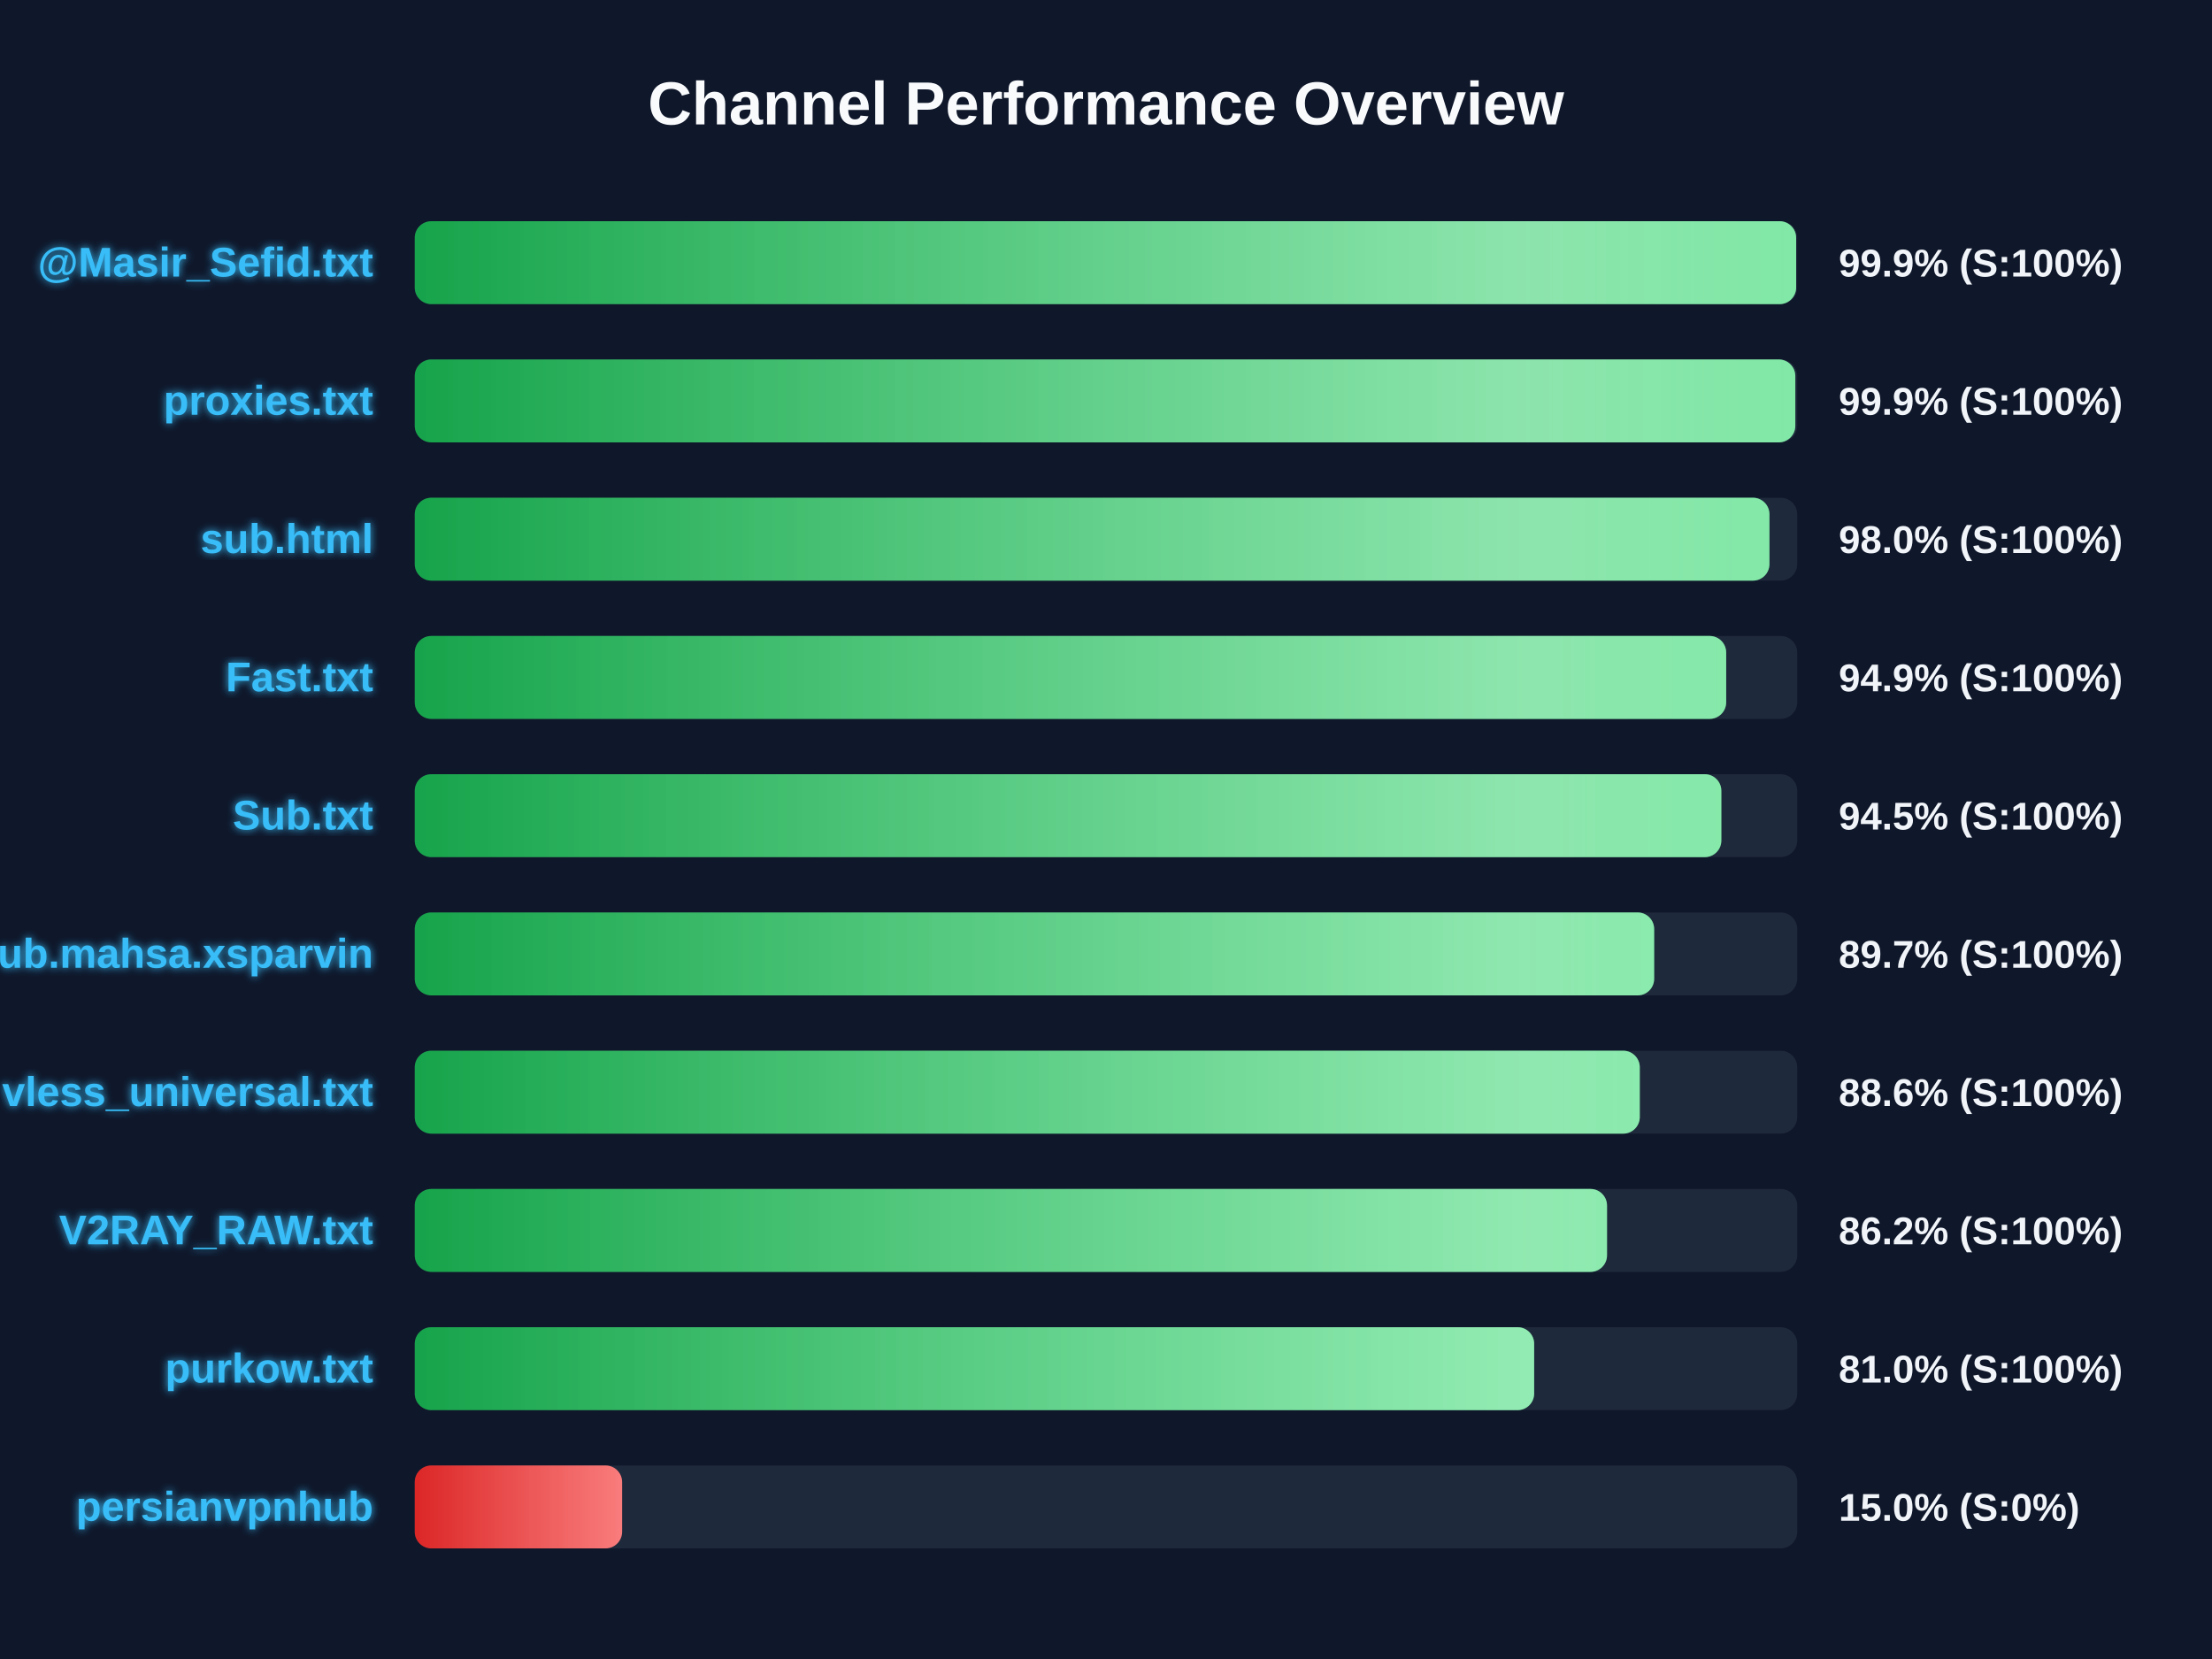
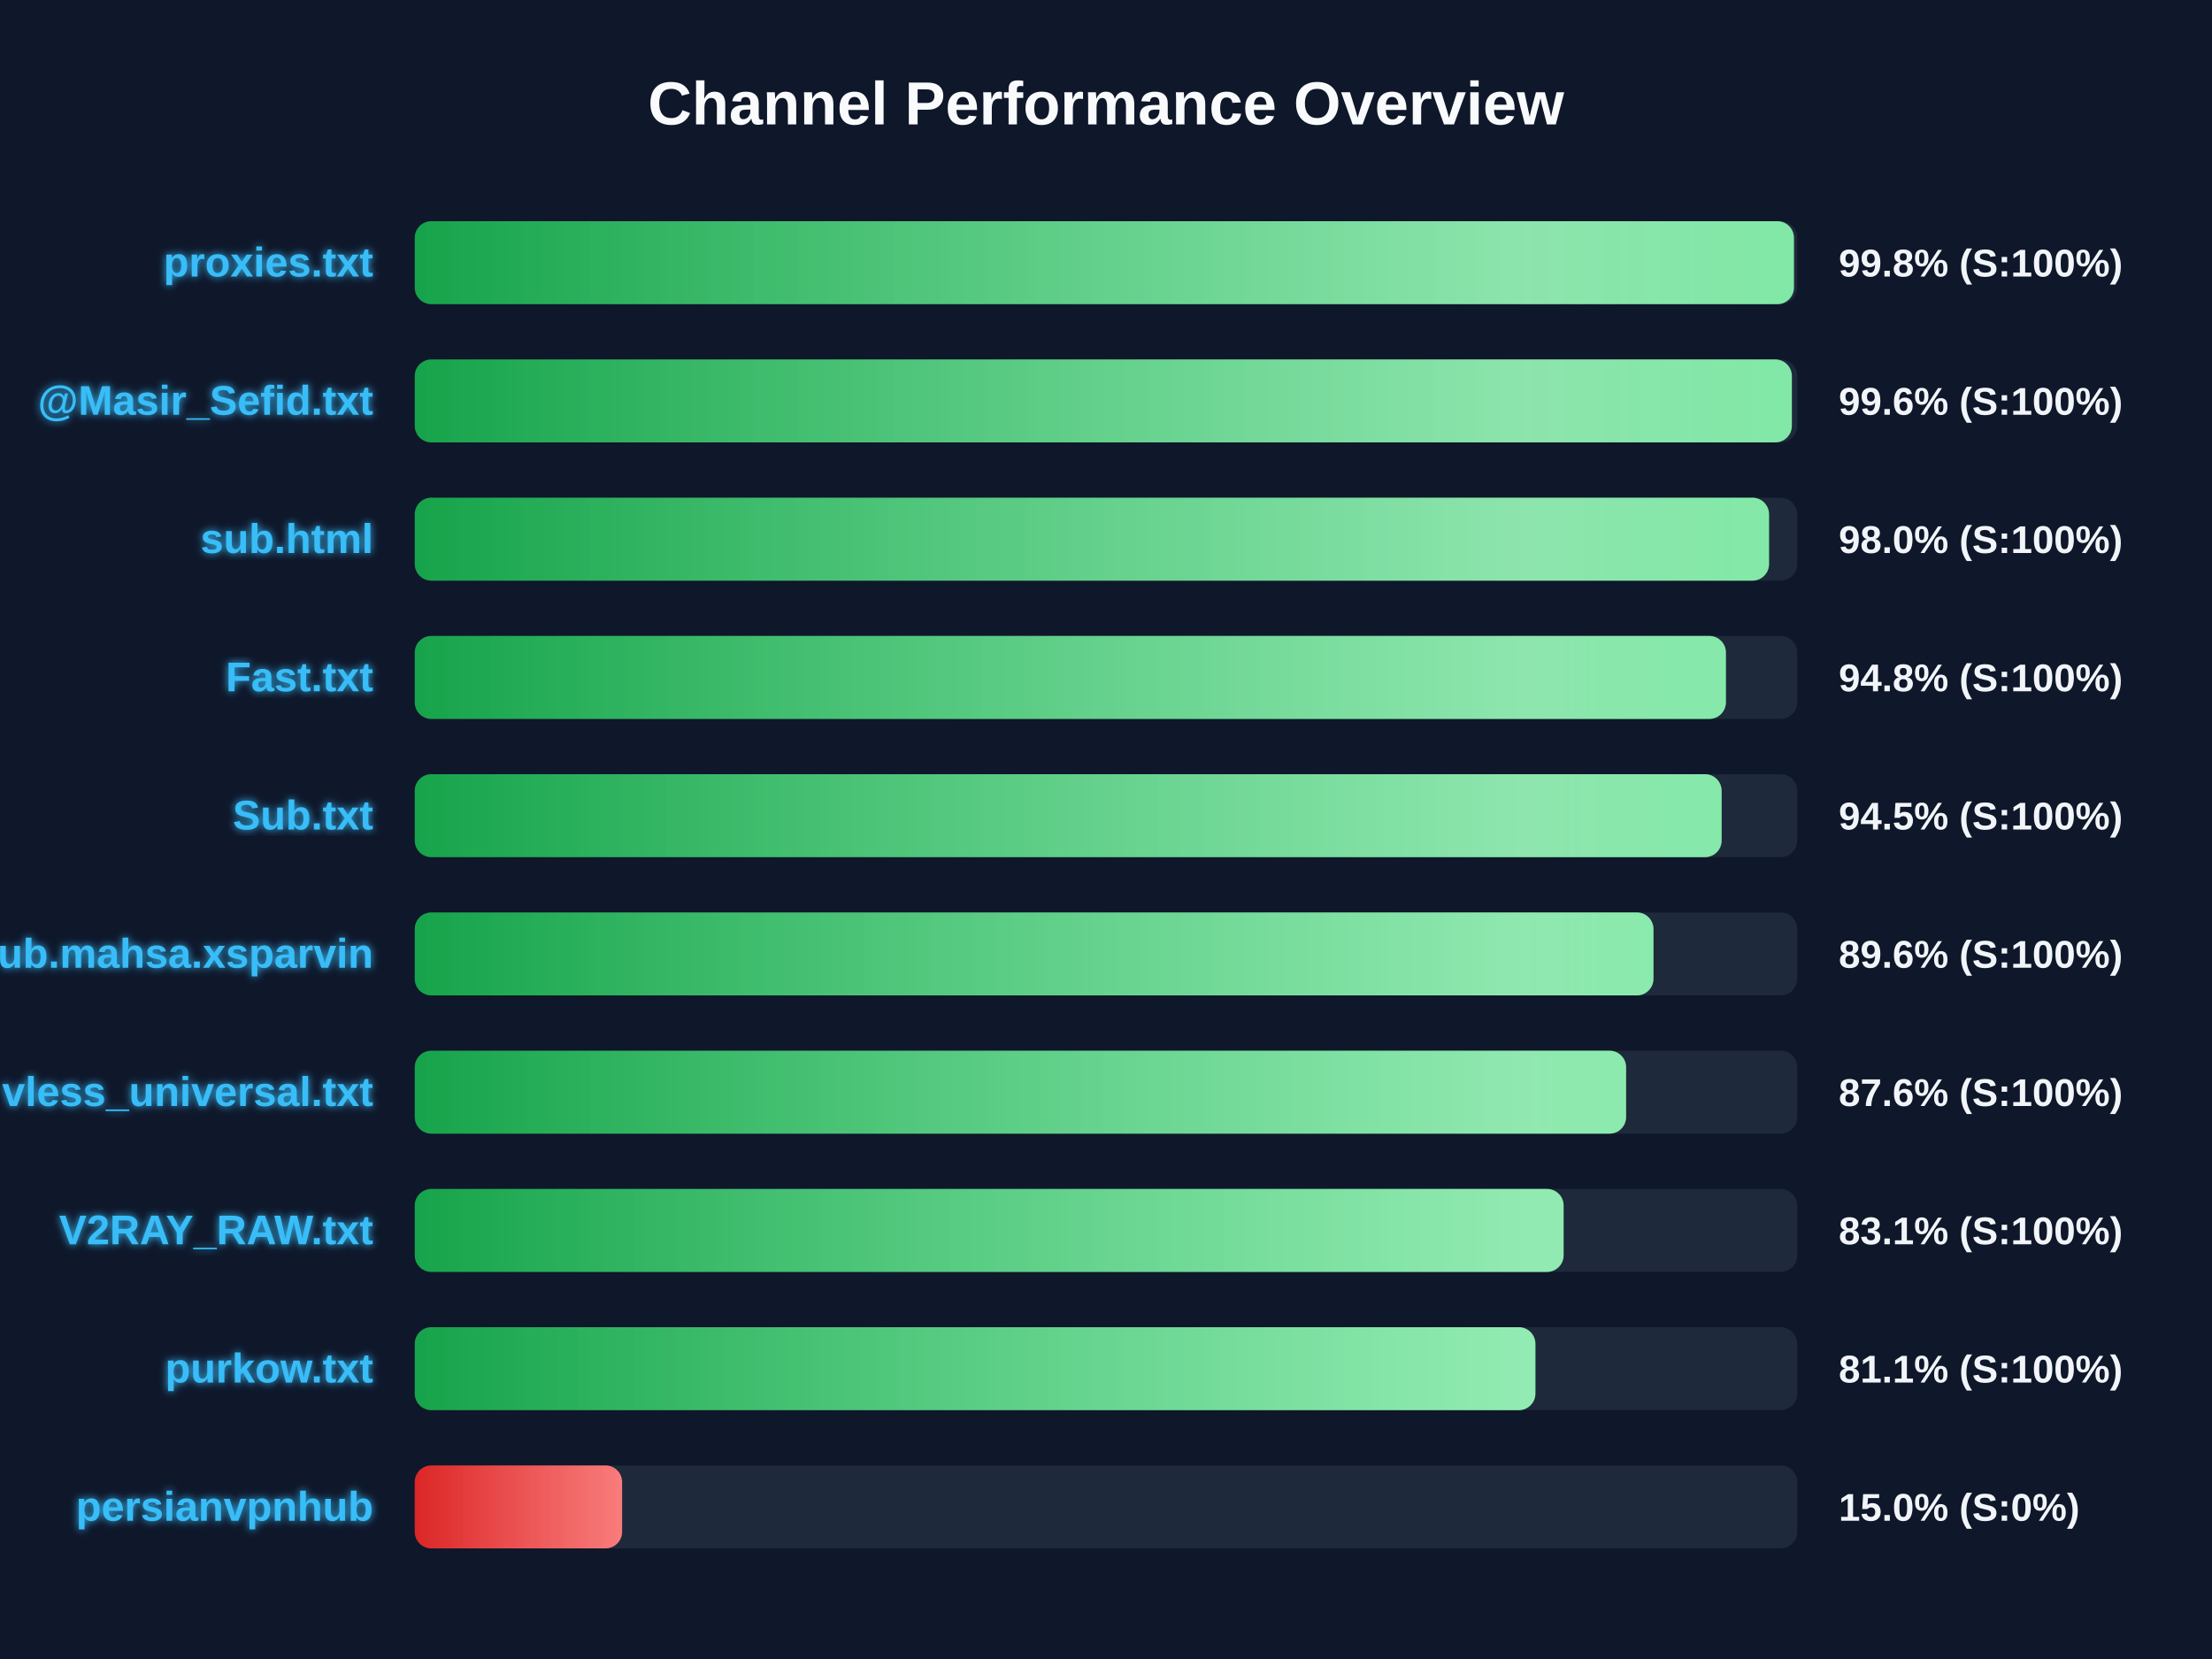
<svg xmlns="http://www.w3.org/2000/svg" width="800" height="600" version="1.1">
  <defs>
    <linearGradient id="grad-green" x1="0%" y1="0%" x2="100%" y2="0%">
      <stop offset="0%" stop-color="#16a34a" />
      <stop offset="100%" stop-color="#4ade80" />
    </linearGradient>
    <linearGradient id="grad-yellow" x1="0%" y1="0%" x2="100%" y2="0%">
      <stop offset="0%" stop-color="#ca8a04" />
      <stop offset="100%" stop-color="#fde047" />
    </linearGradient>
    <linearGradient id="grad-red" x1="0%" y1="0%" x2="100%" y2="0%">
      <stop offset="0%" stop-color="#dc2626" />
      <stop offset="100%" stop-color="#f87171" />
    </linearGradient>
    <linearGradient id="shimmer" x1="0%" y1="0%" x2="100%" y2="0%">
      <stop offset="0%" stop-color="rgba(255,255,255,0)" />
      <stop offset="50%" stop-color="rgba(255,255,255,0.4)" />
      <stop offset="100%" stop-color="rgba(255,255,255,0)" />
    </linearGradient>
    <filter id="glow" x="-20%" y="-20%" width="140%" height="140%">
      <feGaussianBlur stdDeviation="1.5" result="blur" />
      <feComposite in="SourceGraphic" in2="blur" operator="over" />
    </filter>
  </defs>
  <style>
        .bg-rect { fill: #0f172a; }
        .title { font: bold 22px 'Segoe UI', Arial, sans-serif; fill: #f8fafc; }
        .row { font: bold 15px 'Segoe UI', Arial, sans-serif; fill: #38bdf8; filter: url(#glow); }
        .score { font: bold 14px 'Segoe UI', Arial, sans-serif; fill: #f1f5f9; }
        @keyframes shimmer-anim {
            0% { transform: translateX(-100%); }
            100% { transform: translateX(200%); }
        }
        .shimmer-rect {
            animation: shimmer-anim 2.5s infinite linear;
        }
    </style>
  <rect width="100%" height="100%" class="bg-rect" />
  <text x="400" y="45" text-anchor="middle" class="title">Channel Performance Overview</text>
  <rect x="150" y="80" width="500" height="30" fill="#1e293b" rx="6" />
  <clipPath id="clip-0">
-     <rect x="150" y="80" width="499.6" height="30" rx="6" />
+     <rect x="150" y="80" width="498.8" height="30" rx="6" />
  </clipPath>
-   <rect x="150" y="80" width="499.6" height="30" fill="url(#grad-green)" rx="6" />
+   <rect x="150" y="80" width="498.8" height="30" fill="url(#grad-green)" rx="6" />
  <g clip-path="url(#clip-0)">
    <rect x="150" y="80" width="100%" height="30" fill="url(#shimmer)" class="shimmer-rect" />
  </g>
-   <text x="135" y="100" text-anchor="end" class="row">@Masir_Sefid.txt</text>
-   <text x="665" y="100" text-anchor="start" class="score">99.9% (S:100%)</text>
+   <text x="135" y="100" text-anchor="end" class="row">proxies.txt</text>
+   <text x="665" y="100" text-anchor="start" class="score">99.8% (S:100%)</text>
  <rect x="150" y="130" width="500" height="30" fill="#1e293b" rx="6" />
  <clipPath id="clip-1">
-     <rect x="150" y="130" width="499.3" height="30" rx="6" />
+     <rect x="150" y="130" width="498.05" height="30" rx="6" />
  </clipPath>
-   <rect x="150" y="130" width="499.3" height="30" fill="url(#grad-green)" rx="6" />
+   <rect x="150" y="130" width="498.05" height="30" fill="url(#grad-green)" rx="6" />
  <g clip-path="url(#clip-1)">
    <rect x="150" y="130" width="100%" height="30" fill="url(#shimmer)" class="shimmer-rect" />
  </g>
-   <text x="135" y="150" text-anchor="end" class="row">proxies.txt</text>
-   <text x="665" y="150" text-anchor="start" class="score">99.9% (S:100%)</text>
+   <text x="135" y="150" text-anchor="end" class="row">@Masir_Sefid.txt</text>
+   <text x="665" y="150" text-anchor="start" class="score">99.6% (S:100%)</text>
  <rect x="150" y="180" width="500" height="30" fill="#1e293b" rx="6" />
  <clipPath id="clip-2">
-     <rect x="150" y="180" width="489.95" height="30" rx="6" />
+     <rect x="150" y="180" width="489.8" height="30" rx="6" />
  </clipPath>
-   <rect x="150" y="180" width="489.95" height="30" fill="url(#grad-green)" rx="6" />
+   <rect x="150" y="180" width="489.8" height="30" fill="url(#grad-green)" rx="6" />
  <g clip-path="url(#clip-2)">
    <rect x="150" y="180" width="100%" height="30" fill="url(#shimmer)" class="shimmer-rect" />
  </g>
  <text x="135" y="200" text-anchor="end" class="row">sub.html</text>
  <text x="665" y="200" text-anchor="start" class="score">98.0% (S:100%)</text>
  <rect x="150" y="230" width="500" height="30" fill="#1e293b" rx="6" />
  <clipPath id="clip-3">
-     <rect x="150" y="230" width="474.3" height="30" rx="6" />
+     <rect x="150" y="230" width="474.2" height="30" rx="6" />
  </clipPath>
-   <rect x="150" y="230" width="474.3" height="30" fill="url(#grad-green)" rx="6" />
+   <rect x="150" y="230" width="474.2" height="30" fill="url(#grad-green)" rx="6" />
  <g clip-path="url(#clip-3)">
    <rect x="150" y="230" width="100%" height="30" fill="url(#shimmer)" class="shimmer-rect" />
  </g>
  <text x="135" y="250" text-anchor="end" class="row">Fast.txt</text>
-   <text x="665" y="250" text-anchor="start" class="score">94.9% (S:100%)</text>
+   <text x="665" y="250" text-anchor="start" class="score">94.8% (S:100%)</text>
  <rect x="150" y="280" width="500" height="30" fill="#1e293b" rx="6" />
  <clipPath id="clip-4">
-     <rect x="150" y="280" width="472.55" height="30" rx="6" />
+     <rect x="150" y="280" width="472.65" height="30" rx="6" />
  </clipPath>
-   <rect x="150" y="280" width="472.55" height="30" fill="url(#grad-green)" rx="6" />
+   <rect x="150" y="280" width="472.65" height="30" fill="url(#grad-green)" rx="6" />
  <g clip-path="url(#clip-4)">
    <rect x="150" y="280" width="100%" height="30" fill="url(#shimmer)" class="shimmer-rect" />
  </g>
  <text x="135" y="300" text-anchor="end" class="row">Sub.txt</text>
  <text x="665" y="300" text-anchor="start" class="score">94.5% (S:100%)</text>
  <rect x="150" y="330" width="500" height="30" fill="#1e293b" rx="6" />
  <clipPath id="clip-5">
-     <rect x="150" y="330" width="448.25" height="30" rx="6" />
+     <rect x="150" y="330" width="448.0" height="30" rx="6" />
  </clipPath>
-   <rect x="150" y="330" width="448.25" height="30" fill="url(#grad-green)" rx="6" />
+   <rect x="150" y="330" width="448.0" height="30" fill="url(#grad-green)" rx="6" />
  <g clip-path="url(#clip-5)">
    <rect x="150" y="330" width="100%" height="30" fill="url(#shimmer)" class="shimmer-rect" />
  </g>
  <text x="135" y="350" text-anchor="end" class="row">Sub.mahsa.xsparvin</text>
-   <text x="665" y="350" text-anchor="start" class="score">89.7% (S:100%)</text>
+   <text x="665" y="350" text-anchor="start" class="score">89.6% (S:100%)</text>
  <rect x="150" y="380" width="500" height="30" fill="#1e293b" rx="6" />
  <clipPath id="clip-6">
-     <rect x="150" y="380" width="443.05" height="30" rx="6" />
+     <rect x="150" y="380" width="438.1" height="30" rx="6" />
  </clipPath>
-   <rect x="150" y="380" width="443.05" height="30" fill="url(#grad-green)" rx="6" />
+   <rect x="150" y="380" width="438.1" height="30" fill="url(#grad-green)" rx="6" />
  <g clip-path="url(#clip-6)">
    <rect x="150" y="380" width="100%" height="30" fill="url(#shimmer)" class="shimmer-rect" />
  </g>
  <text x="135" y="400" text-anchor="end" class="row">vless_universal.txt</text>
-   <text x="665" y="400" text-anchor="start" class="score">88.6% (S:100%)</text>
+   <text x="665" y="400" text-anchor="start" class="score">87.6% (S:100%)</text>
  <rect x="150" y="430" width="500" height="30" fill="#1e293b" rx="6" />
  <clipPath id="clip-7">
-     <rect x="150" y="430" width="431.2" height="30" rx="6" />
+     <rect x="150" y="430" width="415.5" height="30" rx="6" />
  </clipPath>
-   <rect x="150" y="430" width="431.2" height="30" fill="url(#grad-green)" rx="6" />
+   <rect x="150" y="430" width="415.5" height="30" fill="url(#grad-green)" rx="6" />
  <g clip-path="url(#clip-7)">
    <rect x="150" y="430" width="100%" height="30" fill="url(#shimmer)" class="shimmer-rect" />
  </g>
  <text x="135" y="450" text-anchor="end" class="row">V2RAY_RAW.txt</text>
-   <text x="665" y="450" text-anchor="start" class="score">86.2% (S:100%)</text>
+   <text x="665" y="450" text-anchor="start" class="score">83.1% (S:100%)</text>
  <rect x="150" y="480" width="500" height="30" fill="#1e293b" rx="6" />
  <clipPath id="clip-8">
-     <rect x="150" y="480" width="404.85" height="30" rx="6" />
+     <rect x="150" y="480" width="405.3" height="30" rx="6" />
  </clipPath>
-   <rect x="150" y="480" width="404.85" height="30" fill="url(#grad-green)" rx="6" />
+   <rect x="150" y="480" width="405.3" height="30" fill="url(#grad-green)" rx="6" />
  <g clip-path="url(#clip-8)">
    <rect x="150" y="480" width="100%" height="30" fill="url(#shimmer)" class="shimmer-rect" />
  </g>
  <text x="135" y="500" text-anchor="end" class="row">purkow.txt</text>
-   <text x="665" y="500" text-anchor="start" class="score">81.0% (S:100%)</text>
+   <text x="665" y="500" text-anchor="start" class="score">81.1% (S:100%)</text>
  <rect x="150" y="530" width="500" height="30" fill="#1e293b" rx="6" />
  <clipPath id="clip-9">
    <rect x="150" y="530" width="75.0" height="30" rx="6" />
  </clipPath>
  <rect x="150" y="530" width="75.0" height="30" fill="url(#grad-red)" rx="6" />
  <g clip-path="url(#clip-9)">
    <rect x="150" y="530" width="100%" height="30" fill="url(#shimmer)" class="shimmer-rect" />
  </g>
  <text x="135" y="550" text-anchor="end" class="row">persianvpnhub</text>
  <text x="665" y="550" text-anchor="start" class="score">15.0% (S:0%)</text>
</svg>
